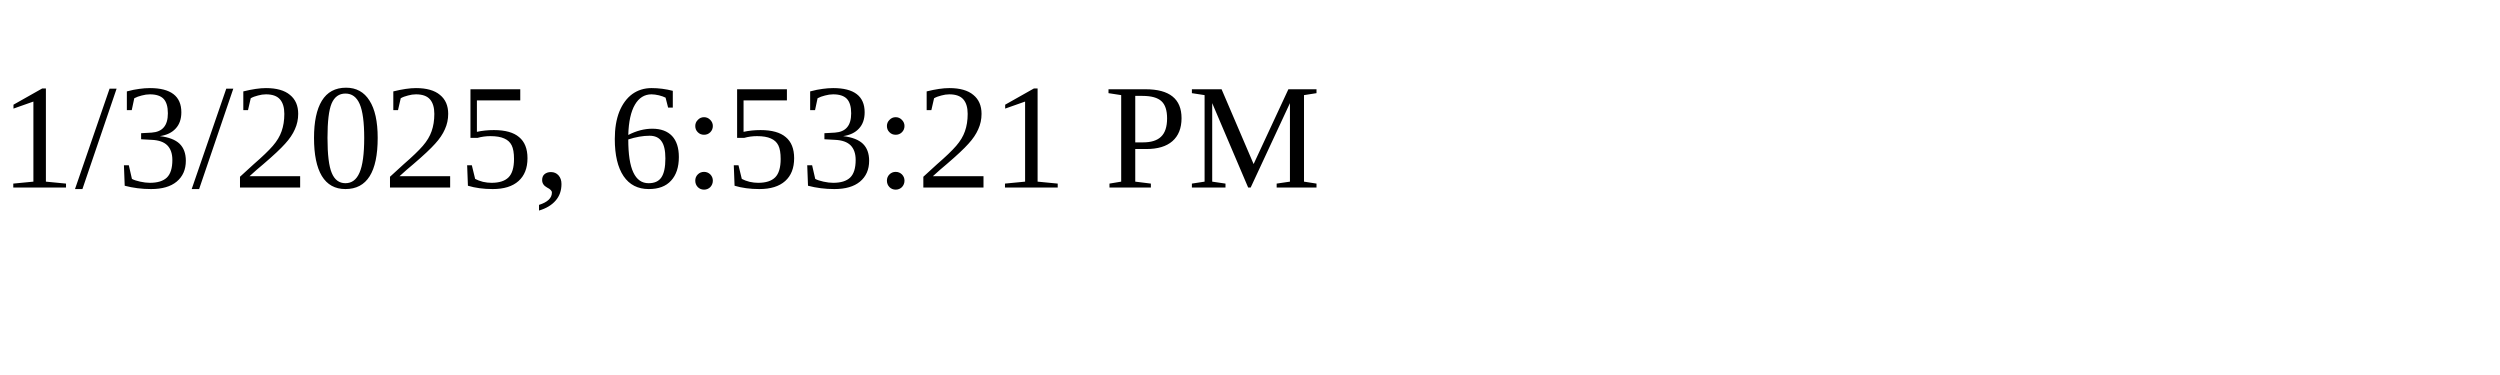
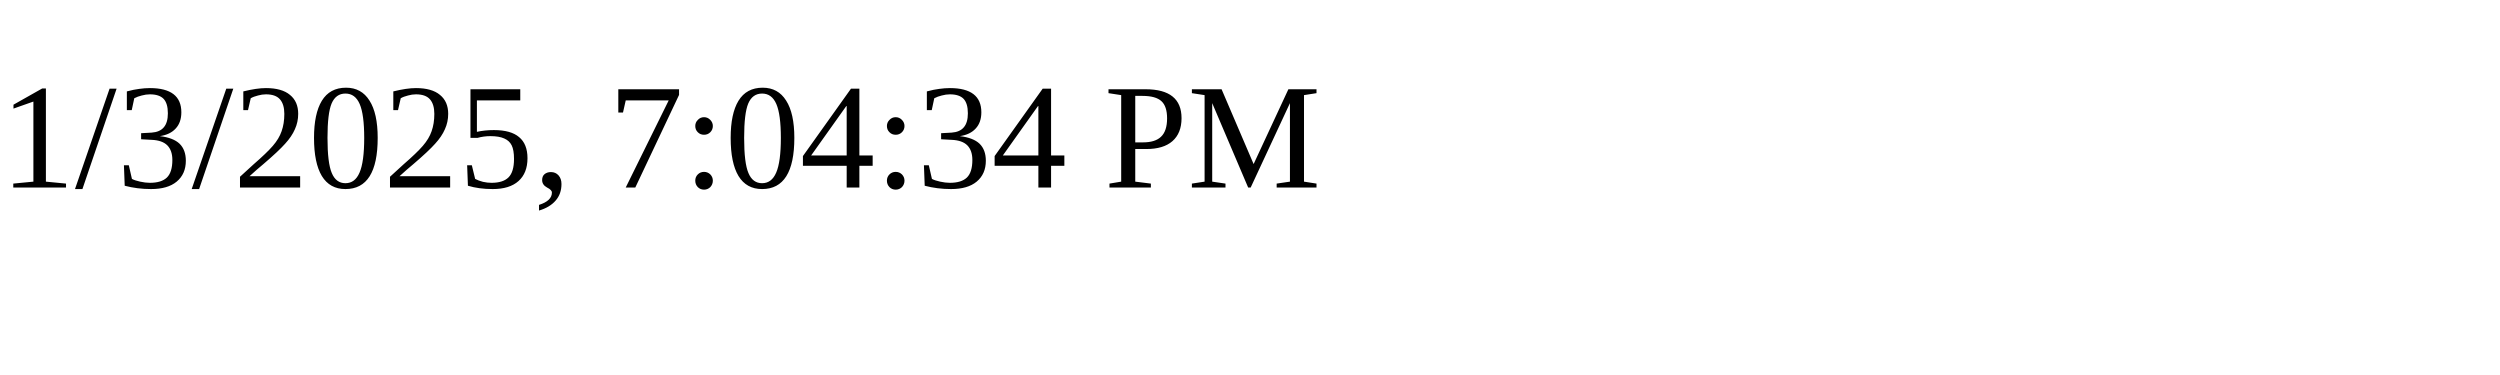
<svg xmlns="http://www.w3.org/2000/svg" height="30" width="200">
-   <text x="0" y="15">1/3/2025, 6:53:21 PM</text>
+   <text x="0" y="15">1/3/2025, 7:04:34 PM</text>
</svg>
